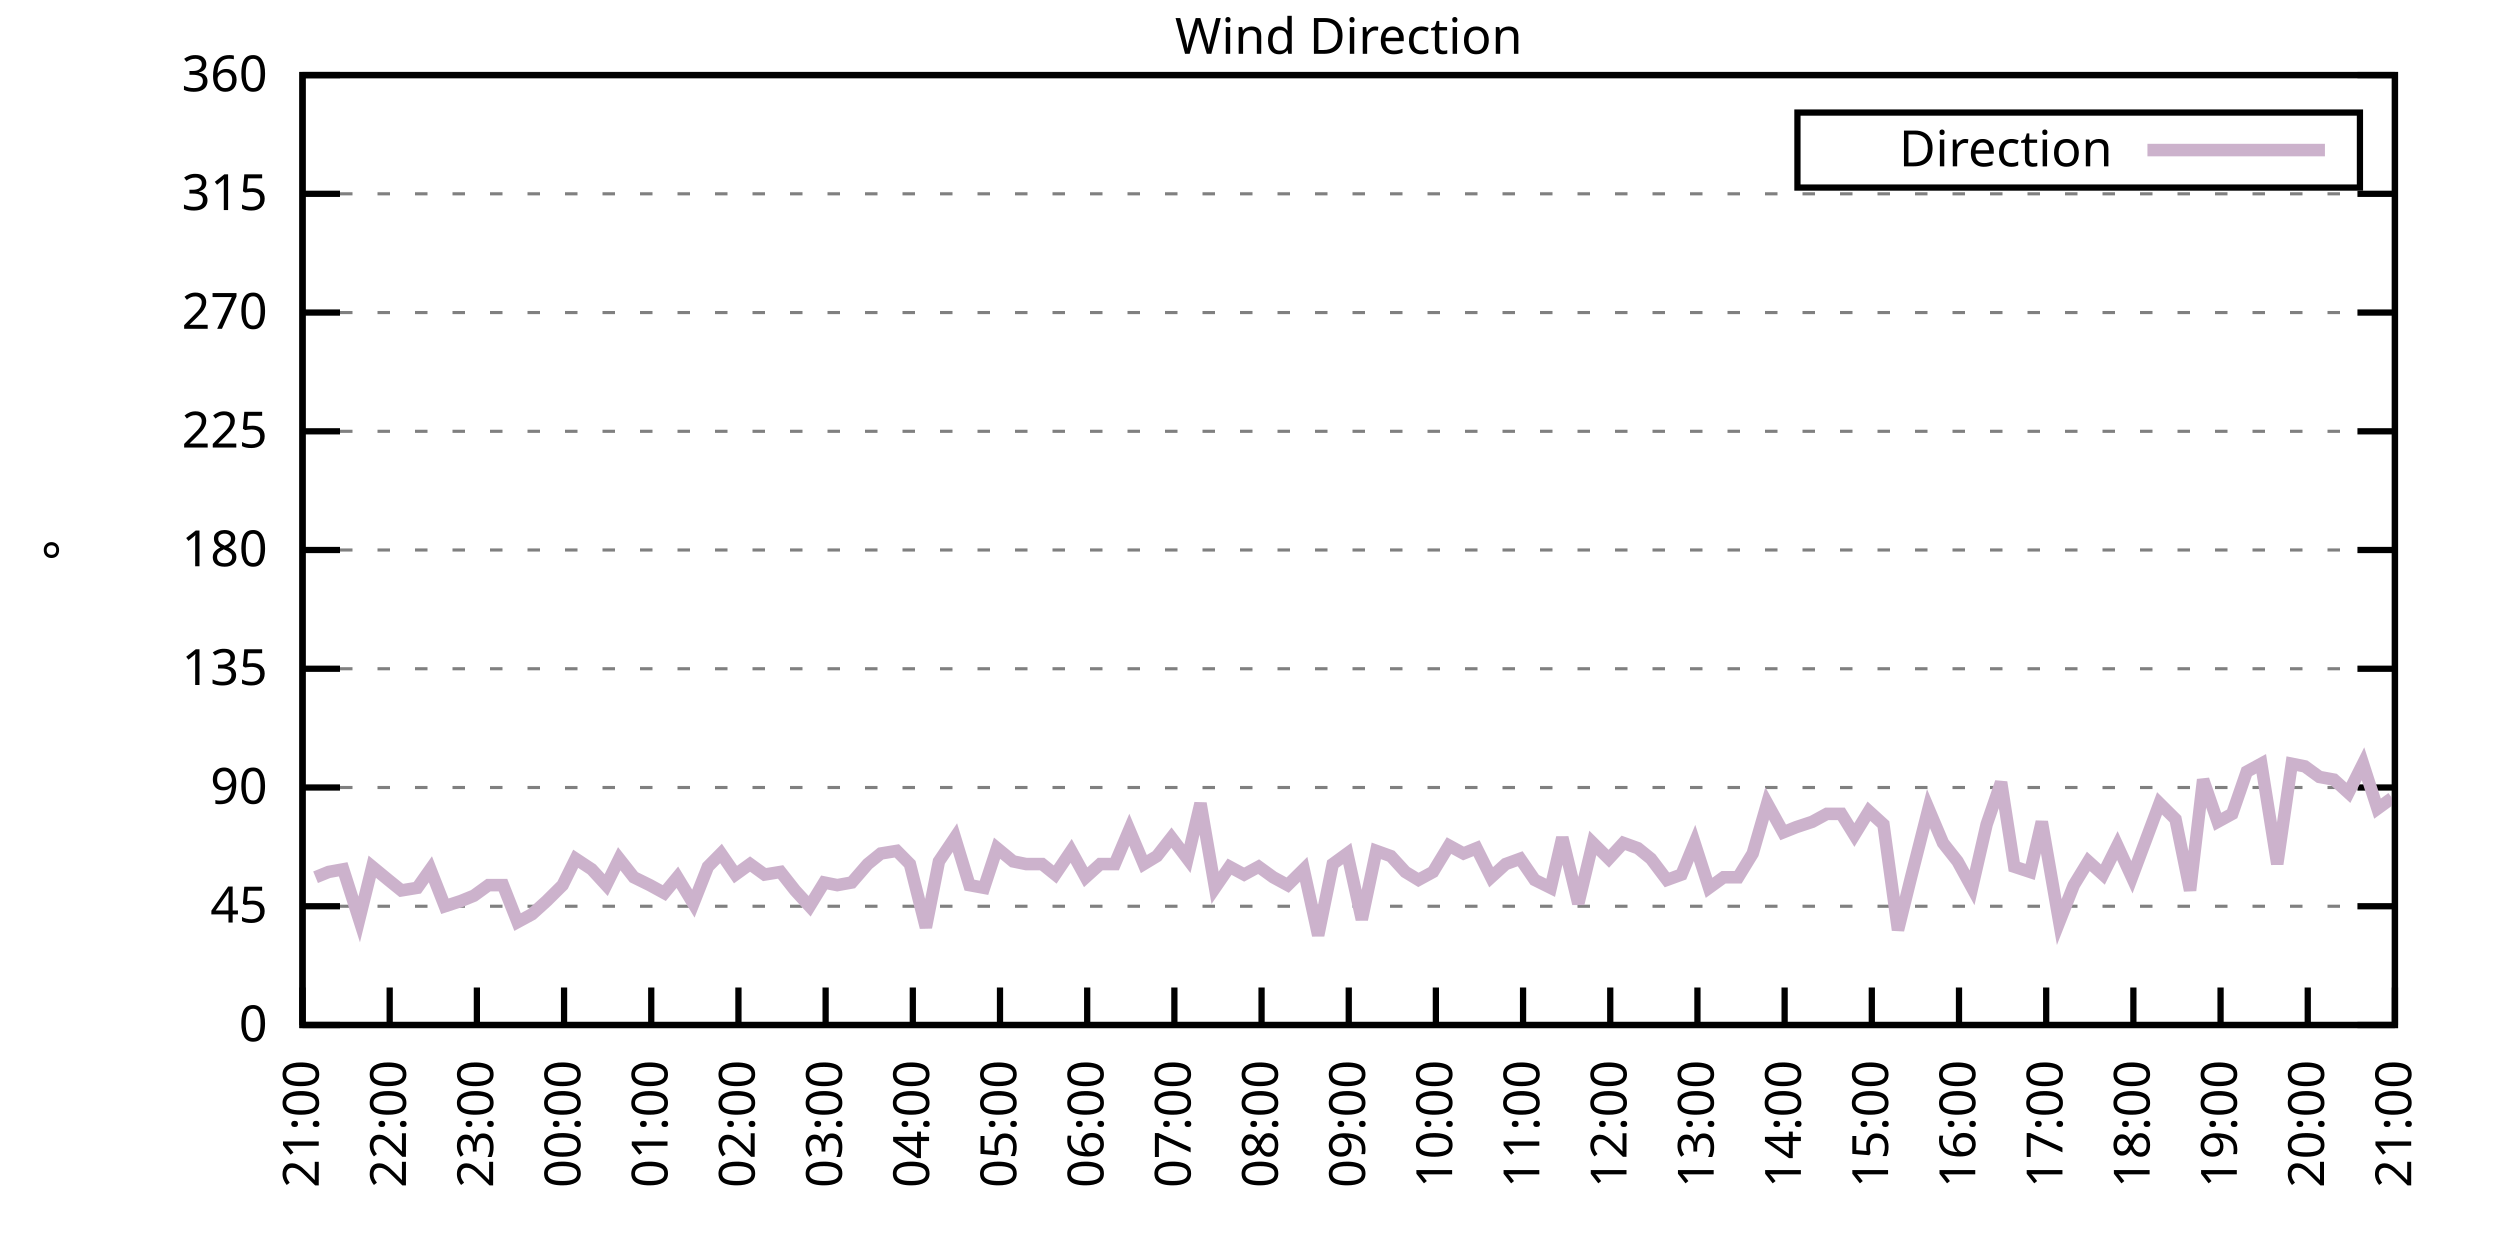
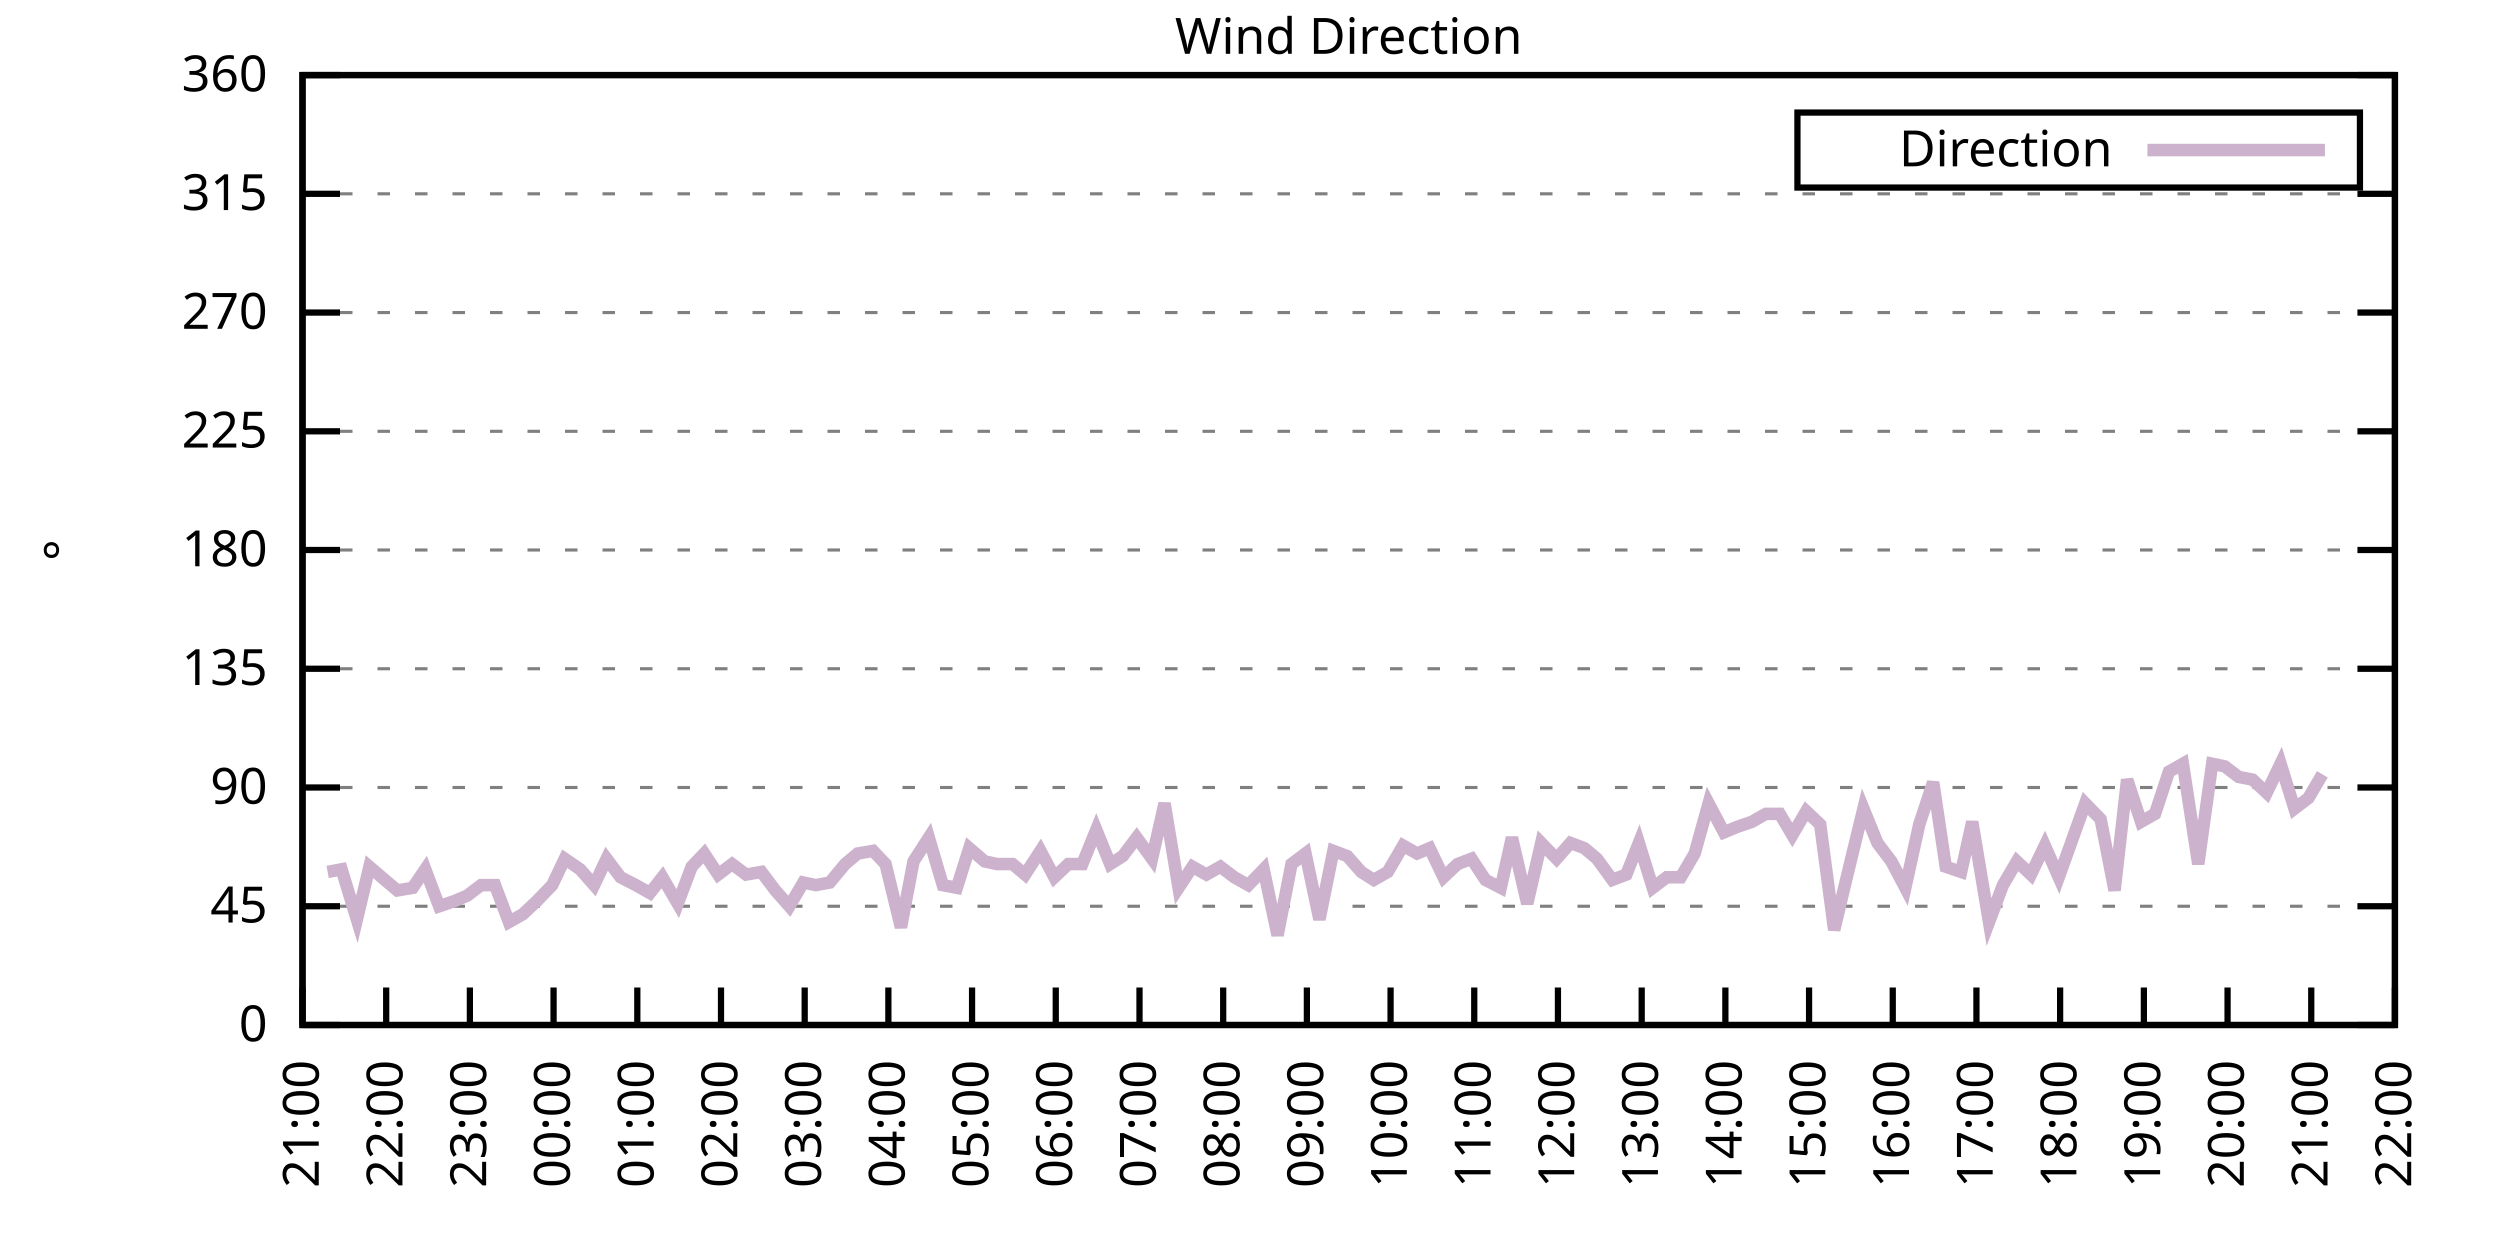
<svg xmlns="http://www.w3.org/2000/svg" xmlns:xlink="http://www.w3.org/1999/xlink" width="400" height="200" viewBox="0 0 400 200">
  <g id="gnuplot_canvas">
    <rect x="0" y="0" width="400" height="200" fill="none" />
    <defs>
      <circle id="gpDot" r="0.5" stroke-width="0.5" stroke="currentColor" />
      <path id="gpPt0" stroke-width="0.333" stroke="currentColor" d="M-1,0 h2 M0,-1 v2" />
      <path id="gpPt1" stroke-width="0.333" stroke="currentColor" d="M-1,-1 L1,1 M1,-1 L-1,1" />
      <path id="gpPt2" stroke-width="0.333" stroke="currentColor" d="M-1,0 L1,0 M0,-1 L0,1 M-1,-1 L1,1 M-1,1 L1,-1" />
      <rect id="gpPt3" stroke-width="0.333" stroke="currentColor" x="-1" y="-1" width="2" height="2" />
      <rect id="gpPt4" stroke-width="0.333" stroke="currentColor" fill="currentColor" x="-1" y="-1" width="2" height="2" />
      <circle id="gpPt5" stroke-width="0.333" stroke="currentColor" cx="0" cy="0" r="1" />
      <use xlink:href="#gpPt5" id="gpPt6" fill="currentColor" stroke="none" />
      <path id="gpPt7" stroke-width="0.333" stroke="currentColor" d="M0,-1.33 L-1.33,0.67 L1.33,0.67 z" />
      <use xlink:href="#gpPt7" id="gpPt8" fill="currentColor" stroke="none" />
      <use xlink:href="#gpPt7" id="gpPt9" stroke="currentColor" transform="rotate(180)" />
      <use xlink:href="#gpPt9" id="gpPt10" fill="currentColor" stroke="none" />
      <use xlink:href="#gpPt3" id="gpPt11" stroke="currentColor" transform="rotate(45)" />
      <use xlink:href="#gpPt11" id="gpPt12" fill="currentColor" stroke="none" />
      <path id="gpPt13" stroke-width="0.333" stroke="currentColor" d="M0,1.330 L1.265,0.411 L0.782,-1.067 L-0.782,-1.076 L-1.265,0.411 z" />
      <use xlink:href="#gpPt13" id="gpPt14" fill="currentColor" stroke="none" />
      <filter id="textbox" filterUnits="objectBoundingBox" x="0" y="0" height="1" width="1">
        <feFlood flood-color="white" flood-opacity="1" result="bgnd" />
        <feComposite in="SourceGraphic" in2="bgnd" operator="atop" />
      </filter>
      <filter id="greybox" filterUnits="objectBoundingBox" x="0" y="0" height="1" width="1">
        <feFlood flood-color="lightgrey" flood-opacity="1" result="grey" />
        <feComposite in="SourceGraphic" in2="grey" operator="atop" />
      </filter>
    </defs>
    <g fill="none" color="white" stroke="currentColor" stroke-width="1.00" stroke-linecap="butt" stroke-linejoin="miter">
</g>
    <g fill="none" color="black" stroke="currentColor" stroke-width="1.00" stroke-linecap="butt" stroke-linejoin="miter">
      <g stroke="none" shape-rendering="crispEdges">
        <polygon fill="rgb(255, 255, 255)" points="48.40,164.00 383.18,164.00 383.18,12.02 48.40,12.02 " />
      </g>
    </g>
    <g fill="none" color="black" stroke="currentColor" stroke-width="1.00" stroke-linecap="butt" stroke-linejoin="miter">
</g>
    <g fill="none" color="black" stroke="black" stroke-width="0.50" stroke-linecap="butt" stroke-linejoin="miter">
</g>
    <g fill="none" color="gray" stroke="currentColor" stroke-width="0.50" stroke-linecap="butt" stroke-linejoin="miter">
      <path stroke="gray" stroke-dasharray="2,4" class="gridline" d="M48.40,164.00 L383.19,164.00  " />
    </g>
    <g fill="none" color="gray" stroke="gray" stroke-width="1.00" stroke-linecap="butt" stroke-linejoin="miter">
</g>
    <g fill="none" color="black" stroke="currentColor" stroke-width="1.00" stroke-linecap="butt" stroke-linejoin="miter">
      <path stroke="black" d="M48.40,164.00 L54.40,164.00 M383.19,164.00 L377.19,164.00  " />
      <g transform="translate(42.80,166.60)" stroke="none" fill="black" font-family="Sans" font-size="8.00" text-anchor="end">
        <text>
          <tspan font-family="Sans"> 0</tspan>
        </text>
      </g>
    </g>
    <g fill="none" color="black" stroke="currentColor" stroke-width="1.00" stroke-linecap="butt" stroke-linejoin="miter">
</g>
    <g fill="none" color="black" stroke="black" stroke-width="0.50" stroke-linecap="butt" stroke-linejoin="miter">
</g>
    <g fill="none" color="gray" stroke="currentColor" stroke-width="0.50" stroke-linecap="butt" stroke-linejoin="miter">
      <path stroke="gray" stroke-dasharray="2,4" class="gridline" d="M48.40,145.00 L383.19,145.00  " />
    </g>
    <g fill="none" color="gray" stroke="gray" stroke-width="1.00" stroke-linecap="butt" stroke-linejoin="miter">
</g>
    <g fill="none" color="black" stroke="currentColor" stroke-width="1.00" stroke-linecap="butt" stroke-linejoin="miter">
      <path stroke="black" d="M48.40,145.00 L54.40,145.00 M383.19,145.00 L377.19,145.00  " />
      <g transform="translate(42.80,147.60)" stroke="none" fill="black" font-family="Sans" font-size="8.00" text-anchor="end">
        <text>
          <tspan font-family="Sans"> 45</tspan>
        </text>
      </g>
    </g>
    <g fill="none" color="black" stroke="currentColor" stroke-width="1.00" stroke-linecap="butt" stroke-linejoin="miter">
</g>
    <g fill="none" color="black" stroke="black" stroke-width="0.50" stroke-linecap="butt" stroke-linejoin="miter">
</g>
    <g fill="none" color="gray" stroke="currentColor" stroke-width="0.50" stroke-linecap="butt" stroke-linejoin="miter">
      <path stroke="gray" stroke-dasharray="2,4" class="gridline" d="M48.40,126.00 L383.19,126.00  " />
    </g>
    <g fill="none" color="gray" stroke="gray" stroke-width="1.00" stroke-linecap="butt" stroke-linejoin="miter">
</g>
    <g fill="none" color="black" stroke="currentColor" stroke-width="1.00" stroke-linecap="butt" stroke-linejoin="miter">
      <path stroke="black" d="M48.40,126.00 L54.40,126.00 M383.19,126.00 L377.19,126.00  " />
      <g transform="translate(42.80,128.60)" stroke="none" fill="black" font-family="Sans" font-size="8.00" text-anchor="end">
        <text>
          <tspan font-family="Sans"> 90</tspan>
        </text>
      </g>
    </g>
    <g fill="none" color="black" stroke="currentColor" stroke-width="1.00" stroke-linecap="butt" stroke-linejoin="miter">
</g>
    <g fill="none" color="black" stroke="black" stroke-width="0.50" stroke-linecap="butt" stroke-linejoin="miter">
</g>
    <g fill="none" color="gray" stroke="currentColor" stroke-width="0.50" stroke-linecap="butt" stroke-linejoin="miter">
      <path stroke="gray" stroke-dasharray="2,4" class="gridline" d="M48.40,107.00 L383.19,107.00  " />
    </g>
    <g fill="none" color="gray" stroke="gray" stroke-width="1.00" stroke-linecap="butt" stroke-linejoin="miter">
</g>
    <g fill="none" color="black" stroke="currentColor" stroke-width="1.00" stroke-linecap="butt" stroke-linejoin="miter">
      <path stroke="black" d="M48.40,107.00 L54.40,107.00 M383.19,107.00 L377.19,107.00  " />
      <g transform="translate(42.80,109.60)" stroke="none" fill="black" font-family="Sans" font-size="8.00" text-anchor="end">
        <text>
          <tspan font-family="Sans"> 135</tspan>
        </text>
      </g>
    </g>
    <g fill="none" color="black" stroke="currentColor" stroke-width="1.00" stroke-linecap="butt" stroke-linejoin="miter">
</g>
    <g fill="none" color="black" stroke="black" stroke-width="0.50" stroke-linecap="butt" stroke-linejoin="miter">
</g>
    <g fill="none" color="gray" stroke="currentColor" stroke-width="0.50" stroke-linecap="butt" stroke-linejoin="miter">
      <path stroke="gray" stroke-dasharray="2,4" class="gridline" d="M48.40,88.00 L383.19,88.00  " />
    </g>
    <g fill="none" color="gray" stroke="gray" stroke-width="1.00" stroke-linecap="butt" stroke-linejoin="miter">
</g>
    <g fill="none" color="black" stroke="currentColor" stroke-width="1.00" stroke-linecap="butt" stroke-linejoin="miter">
      <path stroke="black" d="M48.40,88.00 L54.40,88.00 M383.19,88.00 L377.19,88.00  " />
      <g transform="translate(42.80,90.60)" stroke="none" fill="black" font-family="Sans" font-size="8.00" text-anchor="end">
        <text>
          <tspan font-family="Sans"> 180</tspan>
        </text>
      </g>
    </g>
    <g fill="none" color="black" stroke="currentColor" stroke-width="1.00" stroke-linecap="butt" stroke-linejoin="miter">
</g>
    <g fill="none" color="black" stroke="black" stroke-width="0.50" stroke-linecap="butt" stroke-linejoin="miter">
</g>
    <g fill="none" color="gray" stroke="currentColor" stroke-width="0.50" stroke-linecap="butt" stroke-linejoin="miter">
      <path stroke="gray" stroke-dasharray="2,4" class="gridline" d="M48.40,69.01 L383.19,69.01  " />
    </g>
    <g fill="none" color="gray" stroke="gray" stroke-width="1.00" stroke-linecap="butt" stroke-linejoin="miter">
</g>
    <g fill="none" color="black" stroke="currentColor" stroke-width="1.00" stroke-linecap="butt" stroke-linejoin="miter">
      <path stroke="black" d="M48.40,69.01 L54.40,69.01 M383.19,69.01 L377.19,69.01  " />
      <g transform="translate(42.80,71.61)" stroke="none" fill="black" font-family="Sans" font-size="8.00" text-anchor="end">
        <text>
          <tspan font-family="Sans"> 225</tspan>
        </text>
      </g>
    </g>
    <g fill="none" color="black" stroke="currentColor" stroke-width="1.00" stroke-linecap="butt" stroke-linejoin="miter">
</g>
    <g fill="none" color="black" stroke="black" stroke-width="0.50" stroke-linecap="butt" stroke-linejoin="miter">
</g>
    <g fill="none" color="gray" stroke="currentColor" stroke-width="0.50" stroke-linecap="butt" stroke-linejoin="miter">
      <path stroke="gray" stroke-dasharray="2,4" class="gridline" d="M48.40,50.01 L383.19,50.01  " />
    </g>
    <g fill="none" color="gray" stroke="gray" stroke-width="1.00" stroke-linecap="butt" stroke-linejoin="miter">
</g>
    <g fill="none" color="black" stroke="currentColor" stroke-width="1.00" stroke-linecap="butt" stroke-linejoin="miter">
      <path stroke="black" d="M48.40,50.01 L54.40,50.01 M383.19,50.01 L377.19,50.01  " />
      <g transform="translate(42.80,52.61)" stroke="none" fill="black" font-family="Sans" font-size="8.00" text-anchor="end">
        <text>
          <tspan font-family="Sans"> 270</tspan>
        </text>
      </g>
    </g>
    <g fill="none" color="black" stroke="currentColor" stroke-width="1.00" stroke-linecap="butt" stroke-linejoin="miter">
</g>
    <g fill="none" color="black" stroke="black" stroke-width="0.50" stroke-linecap="butt" stroke-linejoin="miter">
</g>
    <g fill="none" color="gray" stroke="currentColor" stroke-width="0.50" stroke-linecap="butt" stroke-linejoin="miter">
      <path stroke="gray" stroke-dasharray="2,4" class="gridline" d="M48.40,31.01 L383.19,31.01  " />
    </g>
    <g fill="none" color="gray" stroke="gray" stroke-width="1.00" stroke-linecap="butt" stroke-linejoin="miter">
</g>
    <g fill="none" color="black" stroke="currentColor" stroke-width="1.00" stroke-linecap="butt" stroke-linejoin="miter">
      <path stroke="black" d="M48.40,31.01 L54.40,31.01 M383.19,31.01 L377.19,31.01  " />
      <g transform="translate(42.80,33.61)" stroke="none" fill="black" font-family="Sans" font-size="8.00" text-anchor="end">
        <text>
          <tspan font-family="Sans"> 315</tspan>
        </text>
      </g>
    </g>
    <g fill="none" color="black" stroke="currentColor" stroke-width="1.00" stroke-linecap="butt" stroke-linejoin="miter">
</g>
    <g fill="none" color="black" stroke="black" stroke-width="0.50" stroke-linecap="butt" stroke-linejoin="miter">
</g>
    <g fill="none" color="gray" stroke="currentColor" stroke-width="0.50" stroke-linecap="butt" stroke-linejoin="miter">
      <path stroke="gray" stroke-dasharray="2,4" class="gridline" d="M48.40,12.01 L383.19,12.01  " />
    </g>
    <g fill="none" color="gray" stroke="gray" stroke-width="1.00" stroke-linecap="butt" stroke-linejoin="miter">
</g>
    <g fill="none" color="black" stroke="currentColor" stroke-width="1.00" stroke-linecap="butt" stroke-linejoin="miter">
      <path stroke="black" d="M48.40,12.01 L54.40,12.01 M383.19,12.01 L377.19,12.01  " />
      <g transform="translate(42.80,14.61)" stroke="none" fill="black" font-family="Sans" font-size="8.00" text-anchor="end">
        <text>
          <tspan font-family="Sans"> 360</tspan>
        </text>
      </g>
    </g>
    <g fill="none" color="black" stroke="currentColor" stroke-width="1.00" stroke-linecap="butt" stroke-linejoin="miter">
      <path stroke="black" d="M48.40,164.00 L48.40,158.00  " />
      <g transform="translate(51.00,169.60) rotate(270.00)" stroke="none" fill="black" font-family="Sans" font-size="8.00" text-anchor="end">
        <text>
          <tspan font-family="Sans">21:00</tspan>
        </text>
      </g>
    </g>
    <g fill="none" color="black" stroke="currentColor" stroke-width="1.00" stroke-linecap="butt" stroke-linejoin="miter">
-       <path stroke="black" d="M62.35,164.00 L62.35,158.00  " />
-       <g transform="translate(64.95,169.60) rotate(270.00)" stroke="none" fill="black" font-family="Sans" font-size="8.00" text-anchor="end">
+       <path stroke="black" d="M61.79,164.00 L61.79,158.00  " />
+       <g transform="translate(64.39,169.60) rotate(270.00)" stroke="none" fill="black" font-family="Sans" font-size="8.00" text-anchor="end">
        <text>
          <tspan font-family="Sans">22:00</tspan>
        </text>
      </g>
    </g>
    <g fill="none" color="black" stroke="currentColor" stroke-width="1.00" stroke-linecap="butt" stroke-linejoin="miter">
-       <path stroke="black" d="M76.30,164.00 L76.30,158.00  " />
-       <g transform="translate(78.90,169.60) rotate(270.00)" stroke="none" fill="black" font-family="Sans" font-size="8.00" text-anchor="end">
+       <path stroke="black" d="M75.18,164.00 L75.18,158.00  " />
+       <g transform="translate(77.78,169.60) rotate(270.00)" stroke="none" fill="black" font-family="Sans" font-size="8.00" text-anchor="end">
        <text>
          <tspan font-family="Sans">23:00</tspan>
        </text>
      </g>
    </g>
    <g fill="none" color="black" stroke="currentColor" stroke-width="1.00" stroke-linecap="butt" stroke-linejoin="miter">
-       <path stroke="black" d="M90.25,164.00 L90.25,158.00  " />
-       <g transform="translate(92.85,169.60) rotate(270.00)" stroke="none" fill="black" font-family="Sans" font-size="8.00" text-anchor="end">
+       <path stroke="black" d="M88.57,164.00 L88.57,158.00  " />
+       <g transform="translate(91.17,169.60) rotate(270.00)" stroke="none" fill="black" font-family="Sans" font-size="8.00" text-anchor="end">
        <text>
          <tspan font-family="Sans">00:00</tspan>
        </text>
      </g>
    </g>
    <g fill="none" color="black" stroke="currentColor" stroke-width="1.00" stroke-linecap="butt" stroke-linejoin="miter">
-       <path stroke="black" d="M104.20,164.00 L104.20,158.00  " />
-       <g transform="translate(106.80,169.60) rotate(270.00)" stroke="none" fill="black" font-family="Sans" font-size="8.00" text-anchor="end">
+       <path stroke="black" d="M101.97,164.00 L101.97,158.00  " />
+       <g transform="translate(104.57,169.60) rotate(270.00)" stroke="none" fill="black" font-family="Sans" font-size="8.00" text-anchor="end">
        <text>
          <tspan font-family="Sans">01:00</tspan>
        </text>
      </g>
    </g>
    <g fill="none" color="black" stroke="currentColor" stroke-width="1.00" stroke-linecap="butt" stroke-linejoin="miter">
-       <path stroke="black" d="M118.15,164.00 L118.15,158.00  " />
-       <g transform="translate(120.75,169.60) rotate(270.00)" stroke="none" fill="black" font-family="Sans" font-size="8.00" text-anchor="end">
+       <path stroke="black" d="M115.36,164.00 L115.36,158.00  " />
+       <g transform="translate(117.96,169.60) rotate(270.00)" stroke="none" fill="black" font-family="Sans" font-size="8.00" text-anchor="end">
        <text>
          <tspan font-family="Sans">02:00</tspan>
        </text>
      </g>
    </g>
    <g fill="none" color="black" stroke="currentColor" stroke-width="1.00" stroke-linecap="butt" stroke-linejoin="miter">
-       <path stroke="black" d="M132.10,164.00 L132.10,158.00  " />
-       <g transform="translate(134.70,169.60) rotate(270.00)" stroke="none" fill="black" font-family="Sans" font-size="8.00" text-anchor="end">
+       <path stroke="black" d="M128.75,164.00 L128.75,158.00  " />
+       <g transform="translate(131.35,169.60) rotate(270.00)" stroke="none" fill="black" font-family="Sans" font-size="8.00" text-anchor="end">
        <text>
          <tspan font-family="Sans">03:00</tspan>
        </text>
      </g>
    </g>
    <g fill="none" color="black" stroke="currentColor" stroke-width="1.00" stroke-linecap="butt" stroke-linejoin="miter">
-       <path stroke="black" d="M146.05,164.00 L146.05,158.00  " />
-       <g transform="translate(148.65,169.60) rotate(270.00)" stroke="none" fill="black" font-family="Sans" font-size="8.00" text-anchor="end">
+       <path stroke="black" d="M142.14,164.00 L142.14,158.00  " />
+       <g transform="translate(144.74,169.60) rotate(270.00)" stroke="none" fill="black" font-family="Sans" font-size="8.00" text-anchor="end">
        <text>
          <tspan font-family="Sans">04:00</tspan>
        </text>
      </g>
    </g>
    <g fill="none" color="black" stroke="currentColor" stroke-width="1.00" stroke-linecap="butt" stroke-linejoin="miter">
-       <path stroke="black" d="M160.00,164.00 L160.00,158.00  " />
-       <g transform="translate(162.60,169.60) rotate(270.00)" stroke="none" fill="black" font-family="Sans" font-size="8.00" text-anchor="end">
+       <path stroke="black" d="M155.53,164.00 L155.53,158.00  " />
+       <g transform="translate(158.13,169.60) rotate(270.00)" stroke="none" fill="black" font-family="Sans" font-size="8.00" text-anchor="end">
        <text>
          <tspan font-family="Sans">05:00</tspan>
        </text>
      </g>
    </g>
    <g fill="none" color="black" stroke="currentColor" stroke-width="1.00" stroke-linecap="butt" stroke-linejoin="miter">
-       <path stroke="black" d="M173.95,164.00 L173.95,158.00  " />
-       <g transform="translate(176.55,169.60) rotate(270.00)" stroke="none" fill="black" font-family="Sans" font-size="8.00" text-anchor="end">
+       <path stroke="black" d="M168.92,164.00 L168.92,158.00  " />
+       <g transform="translate(171.52,169.60) rotate(270.00)" stroke="none" fill="black" font-family="Sans" font-size="8.00" text-anchor="end">
        <text>
          <tspan font-family="Sans">06:00</tspan>
        </text>
      </g>
    </g>
    <g fill="none" color="black" stroke="currentColor" stroke-width="1.00" stroke-linecap="butt" stroke-linejoin="miter">
-       <path stroke="black" d="M187.90,164.00 L187.90,158.00  " />
-       <g transform="translate(190.50,169.60) rotate(270.00)" stroke="none" fill="black" font-family="Sans" font-size="8.00" text-anchor="end">
+       <path stroke="black" d="M182.32,164.00 L182.32,158.00  " />
+       <g transform="translate(184.92,169.60) rotate(270.00)" stroke="none" fill="black" font-family="Sans" font-size="8.00" text-anchor="end">
        <text>
          <tspan font-family="Sans">07:00</tspan>
        </text>
      </g>
    </g>
    <g fill="none" color="black" stroke="currentColor" stroke-width="1.00" stroke-linecap="butt" stroke-linejoin="miter">
-       <path stroke="black" d="M201.85,164.00 L201.85,158.00  " />
-       <g transform="translate(204.45,169.60) rotate(270.00)" stroke="none" fill="black" font-family="Sans" font-size="8.00" text-anchor="end">
+       <path stroke="black" d="M195.71,164.00 L195.71,158.00  " />
+       <g transform="translate(198.31,169.60) rotate(270.00)" stroke="none" fill="black" font-family="Sans" font-size="8.00" text-anchor="end">
        <text>
          <tspan font-family="Sans">08:00</tspan>
        </text>
      </g>
    </g>
    <g fill="none" color="black" stroke="currentColor" stroke-width="1.00" stroke-linecap="butt" stroke-linejoin="miter">
-       <path stroke="black" d="M215.80,164.00 L215.80,158.00  " />
-       <g transform="translate(218.40,169.60) rotate(270.00)" stroke="none" fill="black" font-family="Sans" font-size="8.00" text-anchor="end">
+       <path stroke="black" d="M209.10,164.00 L209.10,158.00  " />
+       <g transform="translate(211.70,169.60) rotate(270.00)" stroke="none" fill="black" font-family="Sans" font-size="8.00" text-anchor="end">
        <text>
          <tspan font-family="Sans">09:00</tspan>
        </text>
      </g>
    </g>
    <g fill="none" color="black" stroke="currentColor" stroke-width="1.00" stroke-linecap="butt" stroke-linejoin="miter">
-       <path stroke="black" d="M229.74,164.00 L229.74,158.00  " />
-       <g transform="translate(232.34,169.60) rotate(270.00)" stroke="none" fill="black" font-family="Sans" font-size="8.00" text-anchor="end">
+       <path stroke="black" d="M222.49,164.00 L222.49,158.00  " />
+       <g transform="translate(225.09,169.60) rotate(270.00)" stroke="none" fill="black" font-family="Sans" font-size="8.00" text-anchor="end">
        <text>
          <tspan font-family="Sans">10:00</tspan>
        </text>
      </g>
    </g>
    <g fill="none" color="black" stroke="currentColor" stroke-width="1.00" stroke-linecap="butt" stroke-linejoin="miter">
-       <path stroke="black" d="M243.69,164.00 L243.69,158.00  " />
-       <g transform="translate(246.29,169.60) rotate(270.00)" stroke="none" fill="black" font-family="Sans" font-size="8.00" text-anchor="end">
+       <path stroke="black" d="M235.88,164.00 L235.88,158.00  " />
+       <g transform="translate(238.48,169.60) rotate(270.00)" stroke="none" fill="black" font-family="Sans" font-size="8.00" text-anchor="end">
        <text>
          <tspan font-family="Sans">11:00</tspan>
        </text>
      </g>
    </g>
    <g fill="none" color="black" stroke="currentColor" stroke-width="1.00" stroke-linecap="butt" stroke-linejoin="miter">
-       <path stroke="black" d="M257.64,164.00 L257.64,158.00  " />
-       <g transform="translate(260.24,169.60) rotate(270.00)" stroke="none" fill="black" font-family="Sans" font-size="8.00" text-anchor="end">
+       <path stroke="black" d="M249.27,164.00 L249.27,158.00  " />
+       <g transform="translate(251.87,169.60) rotate(270.00)" stroke="none" fill="black" font-family="Sans" font-size="8.00" text-anchor="end">
        <text>
          <tspan font-family="Sans">12:00</tspan>
        </text>
      </g>
    </g>
    <g fill="none" color="black" stroke="currentColor" stroke-width="1.00" stroke-linecap="butt" stroke-linejoin="miter">
-       <path stroke="black" d="M271.59,164.00 L271.59,158.00  " />
-       <g transform="translate(274.19,169.60) rotate(270.00)" stroke="none" fill="black" font-family="Sans" font-size="8.00" text-anchor="end">
+       <path stroke="black" d="M262.67,164.00 L262.67,158.00  " />
+       <g transform="translate(265.27,169.60) rotate(270.00)" stroke="none" fill="black" font-family="Sans" font-size="8.00" text-anchor="end">
        <text>
          <tspan font-family="Sans">13:00</tspan>
        </text>
      </g>
    </g>
    <g fill="none" color="black" stroke="currentColor" stroke-width="1.00" stroke-linecap="butt" stroke-linejoin="miter">
-       <path stroke="black" d="M285.54,164.00 L285.54,158.00  " />
-       <g transform="translate(288.14,169.60) rotate(270.00)" stroke="none" fill="black" font-family="Sans" font-size="8.00" text-anchor="end">
+       <path stroke="black" d="M276.06,164.00 L276.06,158.00  " />
+       <g transform="translate(278.66,169.60) rotate(270.00)" stroke="none" fill="black" font-family="Sans" font-size="8.00" text-anchor="end">
        <text>
          <tspan font-family="Sans">14:00</tspan>
        </text>
      </g>
    </g>
    <g fill="none" color="black" stroke="currentColor" stroke-width="1.00" stroke-linecap="butt" stroke-linejoin="miter">
-       <path stroke="black" d="M299.49,164.00 L299.49,158.00  " />
-       <g transform="translate(302.09,169.60) rotate(270.00)" stroke="none" fill="black" font-family="Sans" font-size="8.00" text-anchor="end">
+       <path stroke="black" d="M289.45,164.00 L289.45,158.00  " />
+       <g transform="translate(292.05,169.60) rotate(270.00)" stroke="none" fill="black" font-family="Sans" font-size="8.00" text-anchor="end">
        <text>
          <tspan font-family="Sans">15:00</tspan>
        </text>
      </g>
    </g>
    <g fill="none" color="black" stroke="currentColor" stroke-width="1.00" stroke-linecap="butt" stroke-linejoin="miter">
-       <path stroke="black" d="M313.44,164.00 L313.44,158.00  " />
-       <g transform="translate(316.04,169.60) rotate(270.00)" stroke="none" fill="black" font-family="Sans" font-size="8.00" text-anchor="end">
+       <path stroke="black" d="M302.84,164.00 L302.84,158.00  " />
+       <g transform="translate(305.44,169.60) rotate(270.00)" stroke="none" fill="black" font-family="Sans" font-size="8.00" text-anchor="end">
        <text>
          <tspan font-family="Sans">16:00</tspan>
        </text>
      </g>
    </g>
    <g fill="none" color="black" stroke="currentColor" stroke-width="1.00" stroke-linecap="butt" stroke-linejoin="miter">
-       <path stroke="black" d="M327.39,164.00 L327.39,158.00  " />
-       <g transform="translate(329.99,169.60) rotate(270.00)" stroke="none" fill="black" font-family="Sans" font-size="8.00" text-anchor="end">
+       <path stroke="black" d="M316.23,164.00 L316.23,158.00  " />
+       <g transform="translate(318.83,169.60) rotate(270.00)" stroke="none" fill="black" font-family="Sans" font-size="8.00" text-anchor="end">
        <text>
          <tspan font-family="Sans">17:00</tspan>
        </text>
      </g>
    </g>
    <g fill="none" color="black" stroke="currentColor" stroke-width="1.00" stroke-linecap="butt" stroke-linejoin="miter">
-       <path stroke="black" d="M341.34,164.00 L341.34,158.00  " />
-       <g transform="translate(343.94,169.60) rotate(270.00)" stroke="none" fill="black" font-family="Sans" font-size="8.00" text-anchor="end">
+       <path stroke="black" d="M329.62,164.00 L329.62,158.00  " />
+       <g transform="translate(332.22,169.60) rotate(270.00)" stroke="none" fill="black" font-family="Sans" font-size="8.00" text-anchor="end">
        <text>
          <tspan font-family="Sans">18:00</tspan>
        </text>
      </g>
    </g>
    <g fill="none" color="black" stroke="currentColor" stroke-width="1.00" stroke-linecap="butt" stroke-linejoin="miter">
-       <path stroke="black" d="M355.29,164.00 L355.29,158.00  " />
-       <g transform="translate(357.89,169.60) rotate(270.00)" stroke="none" fill="black" font-family="Sans" font-size="8.00" text-anchor="end">
+       <path stroke="black" d="M343.02,164.00 L343.02,158.00  " />
+       <g transform="translate(345.62,169.60) rotate(270.00)" stroke="none" fill="black" font-family="Sans" font-size="8.00" text-anchor="end">
        <text>
          <tspan font-family="Sans">19:00</tspan>
        </text>
      </g>
    </g>
    <g fill="none" color="black" stroke="currentColor" stroke-width="1.00" stroke-linecap="butt" stroke-linejoin="miter">
-       <path stroke="black" d="M369.24,164.00 L369.24,158.00  " />
-       <g transform="translate(371.84,169.60) rotate(270.00)" stroke="none" fill="black" font-family="Sans" font-size="8.00" text-anchor="end">
+       <path stroke="black" d="M356.41,164.00 L356.41,158.00  " />
+       <g transform="translate(359.01,169.60) rotate(270.00)" stroke="none" fill="black" font-family="Sans" font-size="8.00" text-anchor="end">
        <text>
          <tspan font-family="Sans">20:00</tspan>
+         </text>
+       </g>
+     </g>
+     <g fill="none" color="black" stroke="currentColor" stroke-width="1.00" stroke-linecap="butt" stroke-linejoin="miter">
+       <path stroke="black" d="M369.80,164.00 L369.80,158.00  " />
+       <g transform="translate(372.40,169.60) rotate(270.00)" stroke="none" fill="black" font-family="Sans" font-size="8.00" text-anchor="end">
+         <text>
+           <tspan font-family="Sans">21:00</tspan>
        </text>
      </g>
    </g>
    <g fill="none" color="black" stroke="currentColor" stroke-width="1.00" stroke-linecap="butt" stroke-linejoin="miter">
      <path stroke="black" d="M383.19,164.00 L383.19,158.00  " />
      <g transform="translate(385.79,169.60) rotate(270.00)" stroke="none" fill="black" font-family="Sans" font-size="8.00" text-anchor="end">
        <text>
-           <tspan font-family="Sans">21:00</tspan>
+           <tspan font-family="Sans">22:00</tspan>
        </text>
      </g>
    </g>
    <g fill="none" color="black" stroke="currentColor" stroke-width="1.00" stroke-linecap="butt" stroke-linejoin="miter">
</g>
    <g fill="none" color="black" stroke="currentColor" stroke-width="1.00" stroke-linecap="butt" stroke-linejoin="miter">
      <path stroke="black" d="M48.40,12.01 L48.40,164.00 L383.19,164.00 L383.19,12.01 L48.40,12.01 Z  " />
    </g>
    <g fill="none" color="black" stroke="currentColor" stroke-width="1.00" stroke-linecap="butt" stroke-linejoin="miter">
</g>
    <g fill="none" color="black" stroke="currentColor" stroke-width="1.00" stroke-linecap="butt" stroke-linejoin="miter">
      <path stroke="black" d="M287.59,30.01 L287.59,18.01 L377.59,18.01 L377.59,30.01 L287.59,30.01 Z  " />
    </g>
    <g id="Wind_direction_plot_1">
      <g fill="none" color="white" stroke="black" stroke-width="2.00" stroke-linecap="butt" stroke-linejoin="miter">
</g>
      <g fill="none" color="black" stroke="currentColor" stroke-width="2.00" stroke-linecap="butt" stroke-linejoin="miter">
        <g transform="translate(337.99,26.61)" stroke="none" fill="black" font-family="Sans" font-size="8.00" text-anchor="end">
          <text>
            <tspan font-family="Sans">Direction</tspan>
          </text>
        </g>
      </g>
      <g fill="none" color="black" stroke="currentColor" stroke-width="2.00" stroke-linecap="butt" stroke-linejoin="miter">
-         <path stroke="rgb(204, 178, 204)" d="M343.59,24.01 L371.99,24.01 M50.49,140.36 L52.58,139.51 L54.91,139.09 L57.47,147.11 L59.56,138.67 L62.12,140.78   L64.21,142.47 L66.77,142.05 L68.86,139.09 L71.18,145.00 L73.74,144.16 L75.83,143.31 L78.16,141.62 L80.48,141.62   L82.81,147.53 L85.13,146.27 L87.46,144.16 L90.02,141.62 L92.11,137.40 L94.67,139.09 L96.99,141.62 L99.08,137.40   L101.41,140.36 L103.97,141.62 L106.29,142.89 L108.38,140.36 L110.94,144.58 L113.27,138.67 L115.36,136.56 L117.68,139.93   L120.01,138.25 L122.33,139.93 L124.89,139.51 L127.22,142.47 L129.54,145.00 L131.87,141.20 L133.96,141.62 L136.28,141.20   L138.84,138.25 L140.93,136.56 L143.49,136.14 L145.58,138.25 L148.14,148.38 L150.23,137.82 L152.79,134.02 L155.11,141.62   L157.44,142.05 L159.53,135.71 L162.09,137.82 L164.18,138.25 L166.74,138.25 L168.83,139.93 L171.39,136.14 L173.71,140.36   L176.04,138.25 L178.36,138.25 L180.69,132.76 L183.01,138.25 L185.11,136.98 L187.43,134.02 L189.99,137.40 L192.08,128.54   L194.41,142.05 L196.73,138.67 L199.06,139.93 L201.38,138.67 L203.71,140.36 L206.03,141.62 L208.59,139.09 L210.91,149.65   L213.24,138.25 L215.56,136.56 L217.89,147.11 L220.21,136.14 L222.54,136.98 L224.86,139.51 L226.95,140.78 L229.28,139.51   L231.84,135.29 L234.16,136.56 L236.25,135.71 L238.58,140.36 L240.90,138.25 L243.23,137.40 L245.55,140.78 L248.11,142.05   L249.97,134.02 L252.53,144.58 L254.85,134.87 L257.41,137.40 L259.74,134.87 L262.06,135.71 L264.15,137.40 L266.71,140.78   L269.04,139.93 L271.13,134.87 L273.45,142.05 L275.78,140.36 L278.10,140.36 L280.43,136.56 L282.75,128.54 L285.31,133.18   L287.40,132.34 L289.96,131.49 L292.29,130.22 L294.61,130.22 L296.70,133.60 L299.03,129.80 L301.35,131.91 L303.68,148.80   L305.77,140.36 L308.56,129.38 L310.88,134.87 L313.21,137.82 L315.53,142.05 L317.86,131.91 L320.18,125.16 L322.28,138.67   L324.83,139.51 L326.69,131.49 L329.48,147.53 L331.81,141.62 L334.13,137.82 L336.46,139.93 L338.78,135.29 L341.11,140.36   L345.53,128.54 L348.08,131.07 L350.41,142.47 L352.50,124.74 L354.83,131.49 L357.15,130.22 L359.48,123.47 L361.80,122.20   L364.36,138.25 L366.68,122.20 L368.78,122.62 L371.10,124.31 L373.43,124.74 L375.75,126.85 L378.08,122.20 L380.40,129.38   L382.73,127.69  " />
+         <path stroke="rgb(204, 178, 204)" d="M343.59,24.01 L371.99,24.01 M52.42,139.51 L54.65,139.09 L57.10,147.11 L59.11,138.67 L61.57,140.78 L63.58,142.47   L66.03,142.05 L68.04,139.09 L70.27,145.00 L72.73,144.16 L74.74,143.31 L76.97,141.62 L79.20,141.62 L81.43,147.53   L83.66,146.27 L85.90,144.16 L88.35,141.62 L90.36,137.40 L92.82,139.09 L95.05,141.62 L97.06,137.40 L99.29,140.36   L101.74,141.62 L103.98,142.89 L105.98,140.36 L108.44,144.58 L110.67,138.67 L112.68,136.56 L114.91,139.93 L117.14,138.25   L119.38,139.93 L121.83,139.51 L124.06,142.47 L126.29,145.00 L128.53,141.20 L130.54,141.62 L132.77,141.20 L135.22,138.25   L137.23,136.56 L139.69,136.14 L141.69,138.25 L144.15,148.38 L146.16,137.82 L148.61,134.02 L150.85,141.62 L153.08,142.05   L155.09,135.71 L157.54,137.82 L159.55,138.25 L162.01,138.25 L164.01,139.93 L166.47,136.14 L168.70,140.36 L170.93,138.25   L173.17,138.25 L175.40,132.76 L177.63,138.25 L179.64,136.98 L181.87,134.02 L184.32,137.40 L186.33,128.54 L188.57,142.05   L190.80,138.67 L193.03,139.93 L195.26,138.67 L197.49,140.36 L199.73,141.62 L202.18,139.09 L204.41,149.65 L206.64,138.25   L208.88,136.56 L211.11,147.11 L213.34,136.14 L215.57,136.98 L217.80,139.51 L219.81,140.78 L222.04,139.51 L224.50,135.29   L226.73,136.56 L228.74,135.71 L230.97,140.36 L233.20,138.25 L235.44,137.40 L237.67,140.78 L240.12,142.05 L241.91,134.02   L244.36,144.58 L246.60,134.87 L249.05,137.40 L251.28,134.87 L253.51,135.71 L255.52,137.40 L257.98,140.78 L260.21,139.93   L262.22,134.87 L264.45,142.05 L266.68,140.36 L268.92,140.36 L271.15,136.56 L273.38,128.54 L275.83,133.18 L277.84,132.34   L280.30,131.49 L282.53,130.22 L284.76,130.22 L286.77,133.60 L289.00,129.80 L291.23,131.91 L293.47,148.80 L295.48,140.36   L298.15,129.38 L300.39,134.87 L302.62,137.82 L304.85,142.05 L307.08,131.91 L309.31,125.16 L311.32,138.67 L313.78,139.51   L315.56,131.49 L318.24,147.53 L320.47,141.62 L322.70,137.82 L324.94,139.93 L327.17,135.29 L329.40,140.36 L333.64,128.54   L336.10,131.07 L338.33,142.47 L340.34,124.74 L342.57,131.49 L344.80,130.22 L347.03,123.47 L349.26,122.20 L351.72,138.25   L353.95,122.20 L355.96,122.62 L358.19,124.31 L360.42,124.74 L362.66,126.85 L364.89,122.20 L367.12,129.38 L369.35,127.69   L371.58,123.89  " />
      </g>
    </g>
    <g fill="none" color="black" stroke="currentColor" stroke-width="2.00" stroke-linecap="butt" stroke-linejoin="miter">
</g>
    <g fill="none" color="black" stroke="black" stroke-width="1.00" stroke-linecap="butt" stroke-linejoin="miter">
</g>
    <g fill="none" color="black" stroke="currentColor" stroke-width="1.00" stroke-linecap="butt" stroke-linejoin="miter">
      <path stroke="black" d="M48.40,12.01 L48.40,164.00 L383.19,164.00 L383.19,12.01 L48.40,12.01 Z  " />
      <g transform="translate(12.80,88.01) rotate(270.00)" stroke="none" fill="black" font-family="Sans" font-size="8.00" text-anchor="middle">
        <text>
          <tspan font-family="Sans">°</tspan>
        </text>
      </g>
    </g>
    <g fill="none" color="black" stroke="currentColor" stroke-width="1.00" stroke-linecap="butt" stroke-linejoin="miter">
</g>
    <g fill="none" color="black" stroke="currentColor" stroke-width="1.00" stroke-linecap="butt" stroke-linejoin="miter">
      <g transform="translate(215.79,8.61)" stroke="none" fill="black" font-family="Sans" font-size="8.00" text-anchor="middle">
        <text>
          <tspan font-family="Sans">Wind Direction</tspan>
        </text>
      </g>
    </g>
    <g fill="none" color="black" stroke="currentColor" stroke-width="1.00" stroke-linecap="butt" stroke-linejoin="miter">
</g>
  </g>
</svg>
